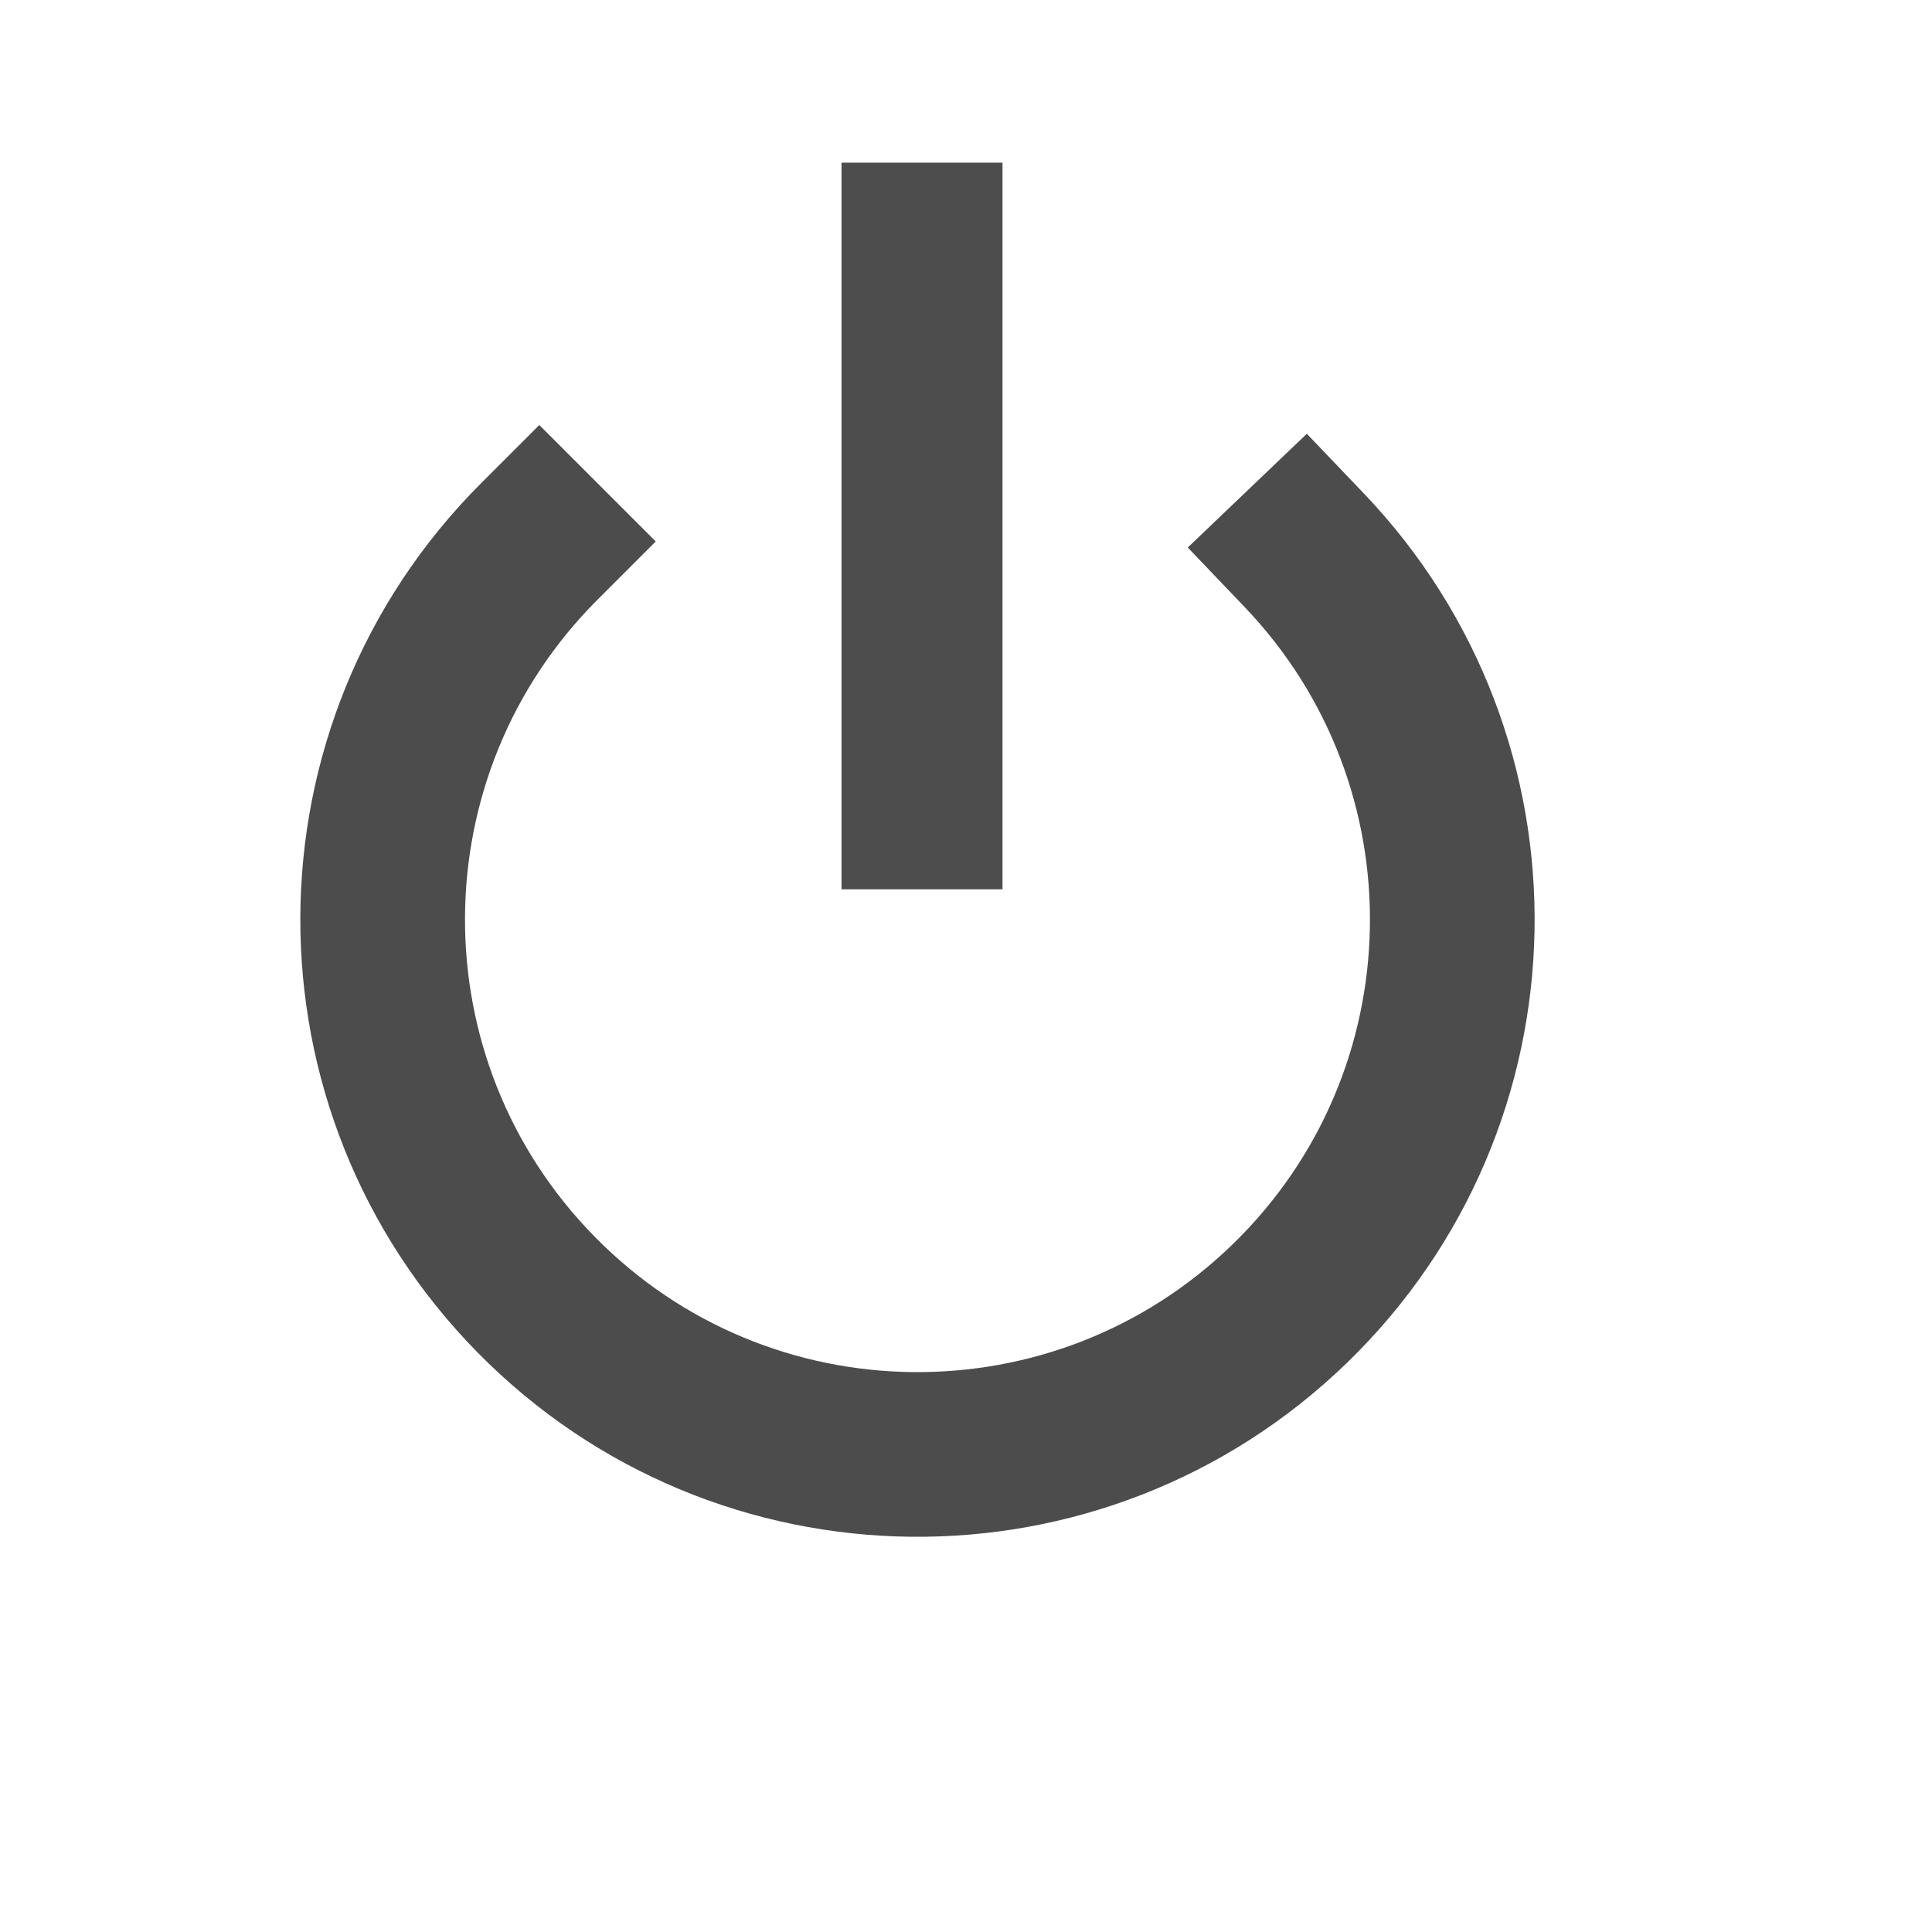
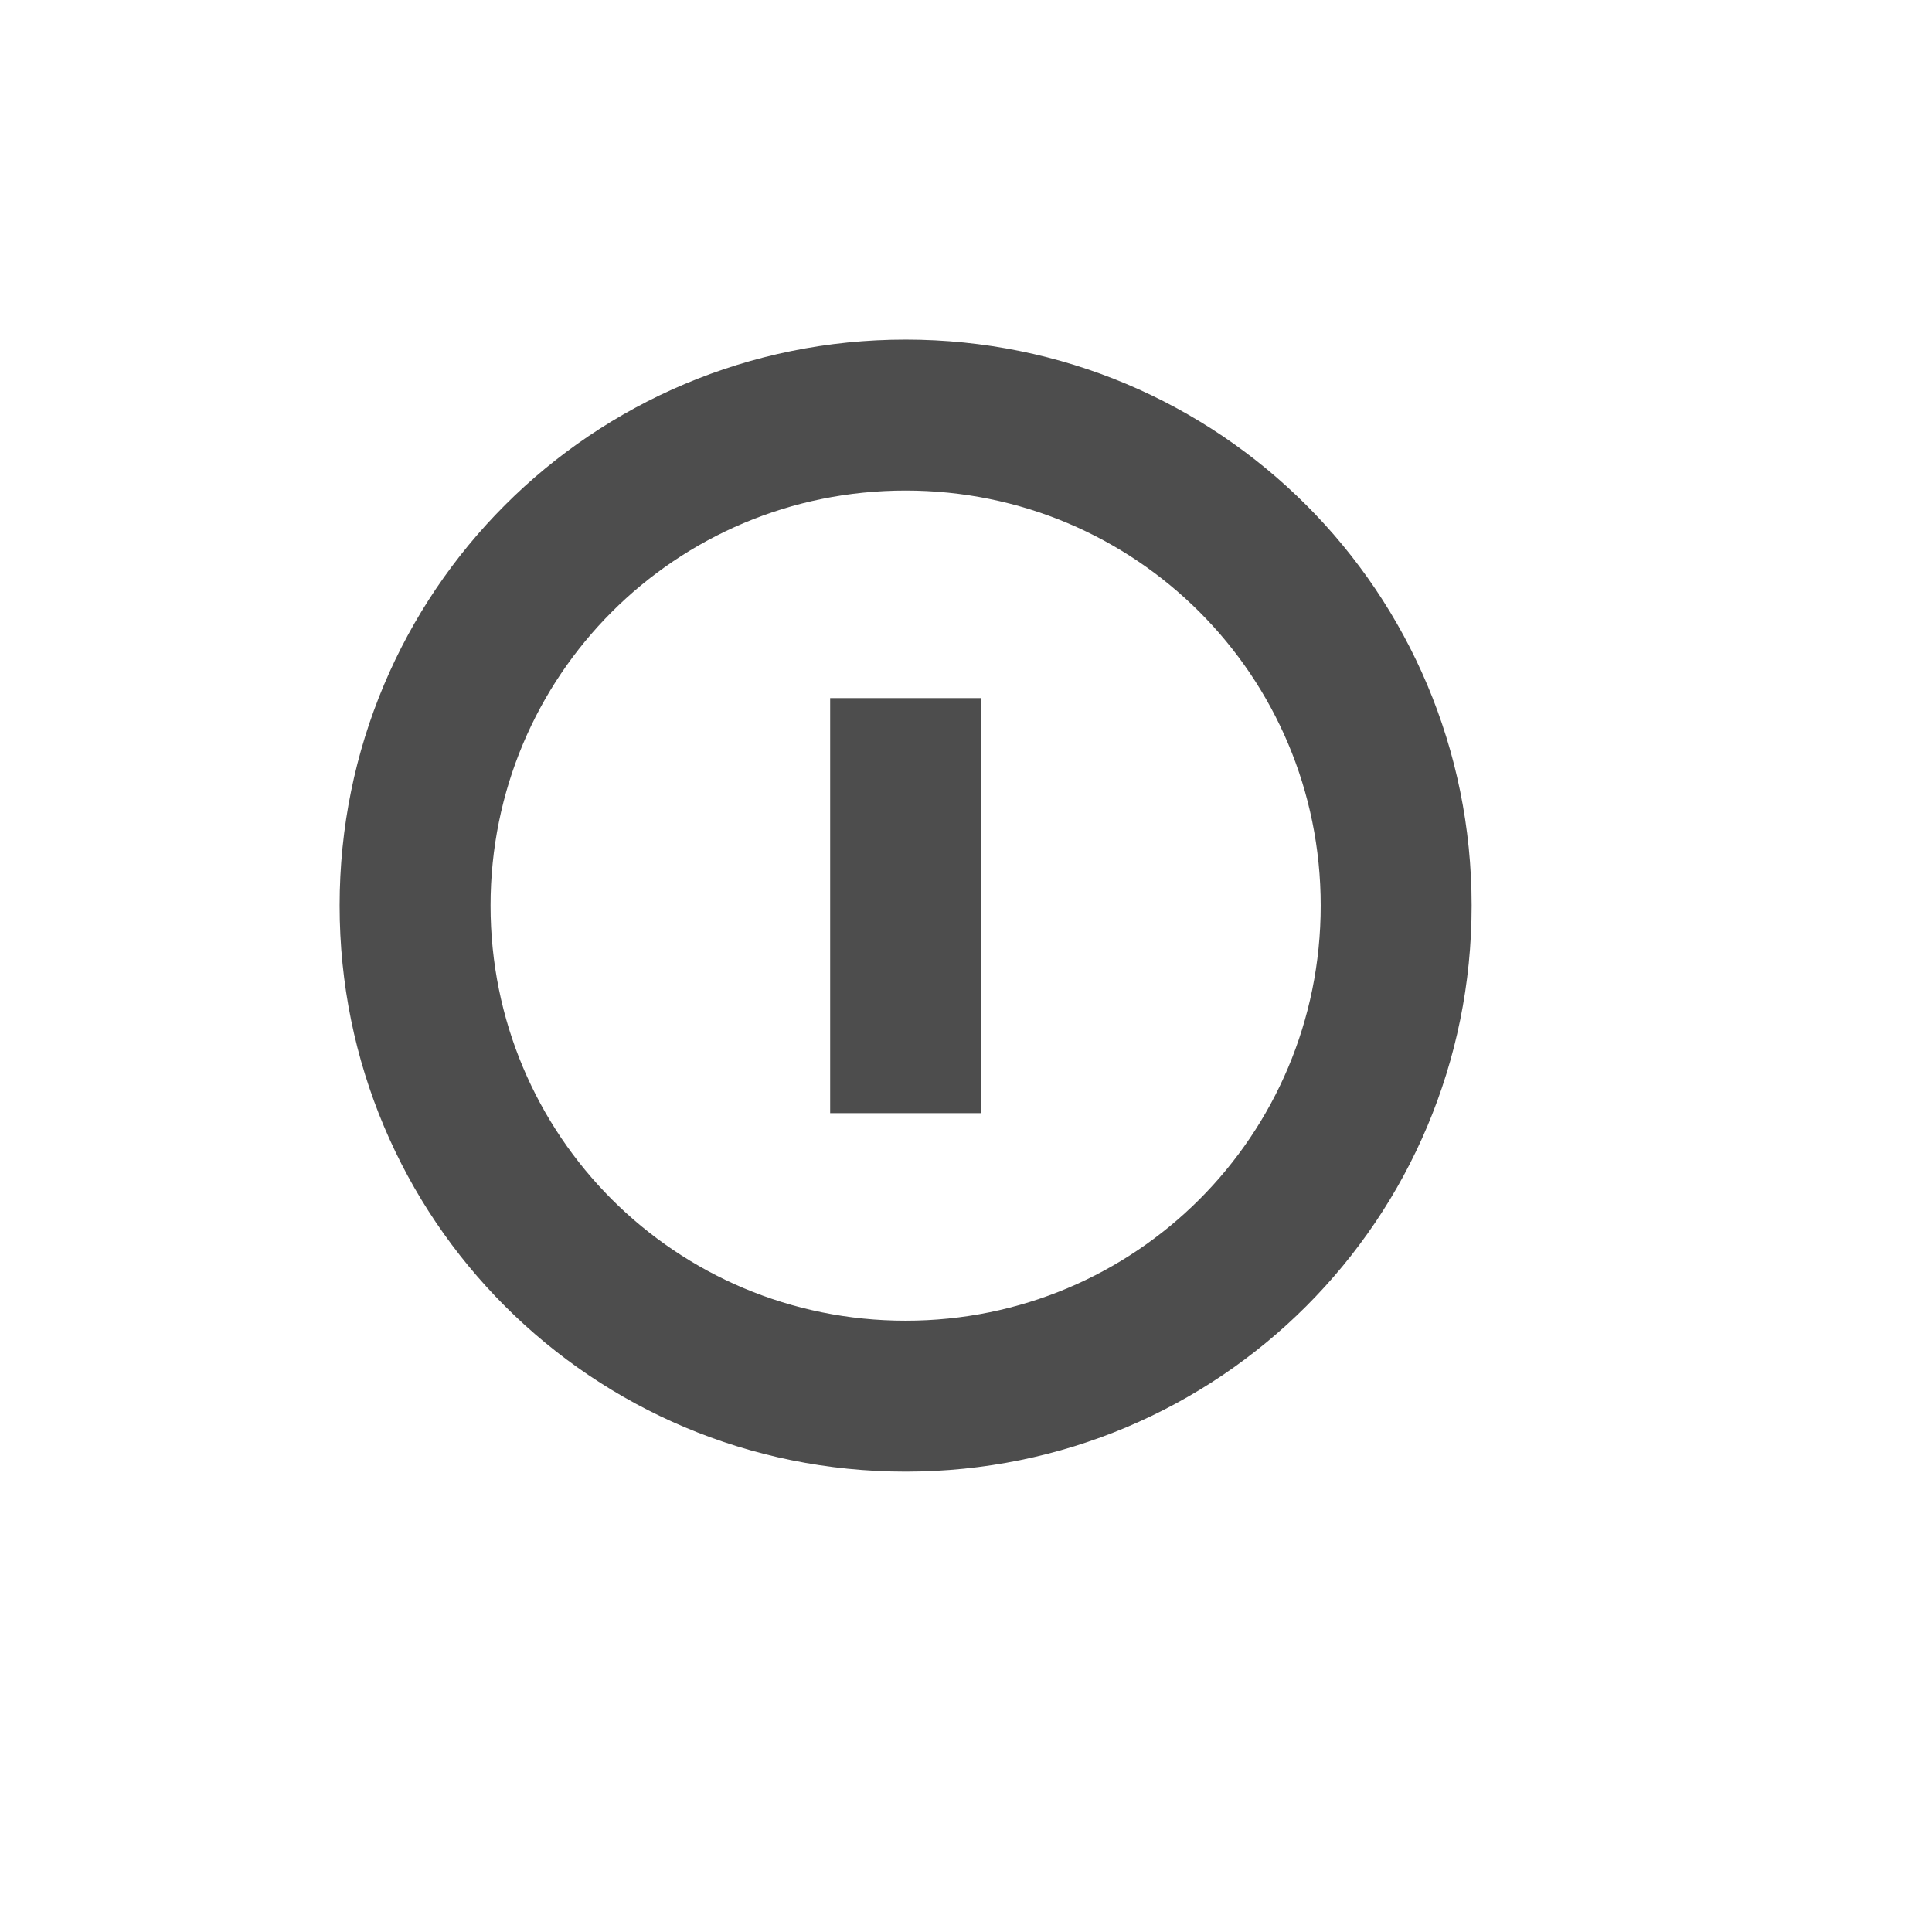
- <svg xmlns="http://www.w3.org/2000/svg" width="38.4pt" height="38.4pt">
-   <defs />
-   <g id="layer1">
-     <rect id="rect3282" transform="matrix(0 -1 -1 0 26.5675 23.5676)" fill="#4d4d4d" fill-rule="evenodd" width="14.443pt" height="3.2pt" />
-     <path id="shape0" transform="translate(10.141, 14.3492)" fill="none" stroke="#4c4c4c" stroke-width="4.364" stroke-linecap="square" stroke-linejoin="miter" stroke-miterlimit="2.013" d="M4.151 0C-1.354 5.505 -1.388 14.421 4.076 19.968C9.539 25.515 18.454 25.616 24.042 20.195C29.63 14.774 29.799 5.86 24.421 0.231" />
-   </g>
+ <svg xmlns="http://www.w3.org/2000/svg" width="38.4pt" height="38.4pt" id="svg2" version="1.1">
+   <defs id="defs4" />
+   <path style="fill:#4d4d4d;fill-opacity:1;stroke:none" d="M 24 9 C 15.69 9 9 15.69 9 24 C 9 32.31 15.69 39 24 39 C 32.31 39 39 32.31 39 24 C 39 15.69 32.31 9 24 9 z M 24 13 C 30.094 13 35 17.906 35 24 C 35 30.094 30.094 35 24 35 C 17.906 35 13 30.094 13 24 C 13 17.906 17.906 13 24 13 z M 22 18.5 L 22 29.5 L 26 29.5 L 26 18.5 L 22 18.5 z " id="path4096" />
</svg>
